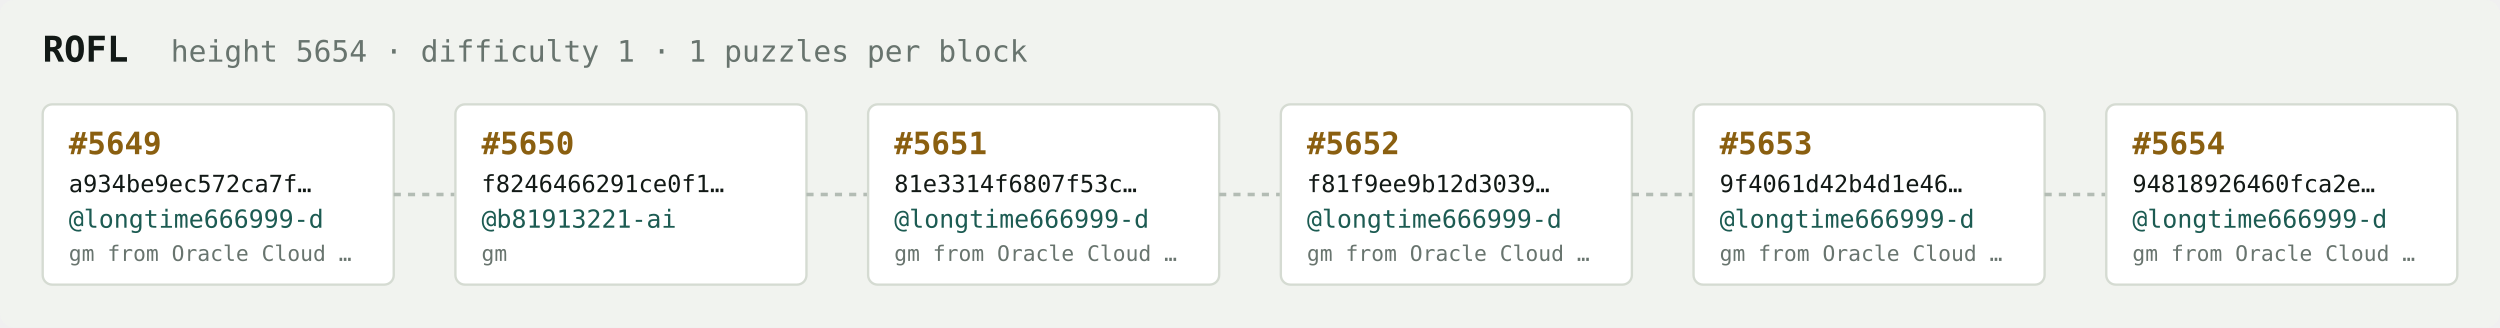
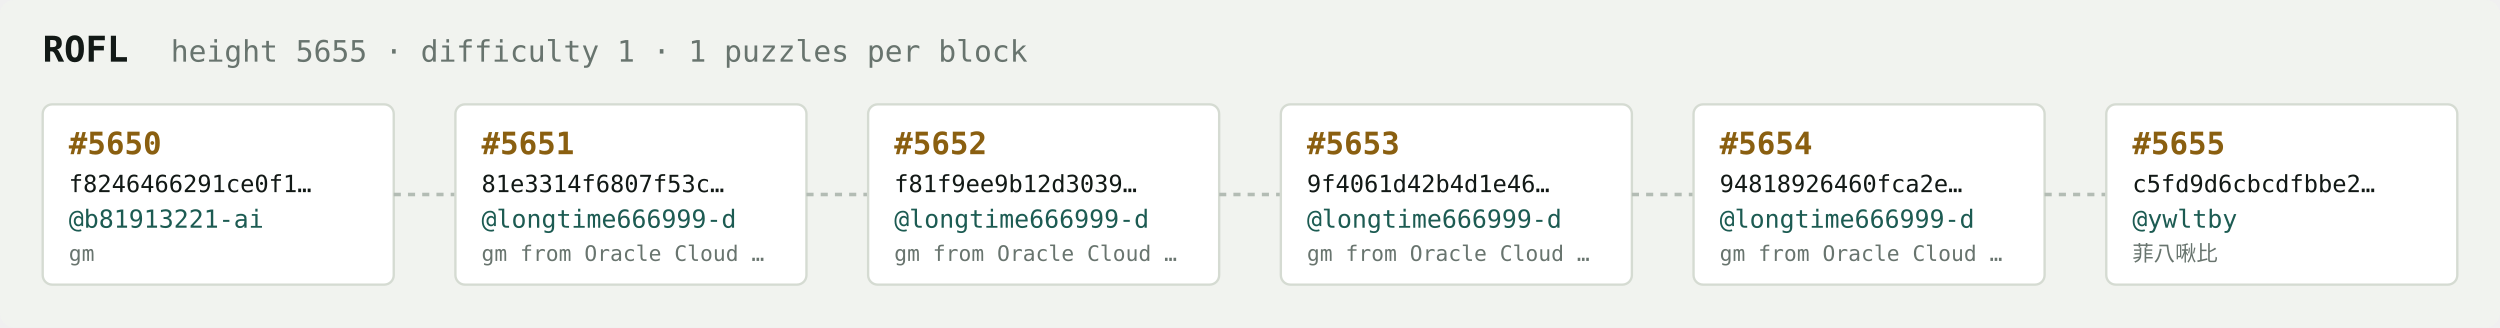
<svg xmlns="http://www.w3.org/2000/svg" width="1054" height="138" viewBox="0 0 1054 138" font-family="ui-monospace,SFMono-Regular,Menlo,monospace">
  <rect fill="#f1f3ef" width="1054" height="138" rx="6" />
  <text x="18" y="26" fill="#121916" font-size="15" font-weight="700">ROFL</text>
-   <text x="72" y="26" fill="#68746e" font-size="12.5">height 5654 · difficulty 1 · 1 puzzles per block</text>
+   <text x="72" y="26" fill="#68746e" font-size="12.5">height 5655 · difficulty 1 · 1 puzzles per block</text>
  <rect x="18" y="44" width="148" height="76" rx="4" fill="#ffffff" stroke="#d5dbd2" stroke-width="1" />
-   <text x="29" y="65" fill="#8a5f10" font-size="13" font-weight="700">#5649</text>
-   <text x="29" y="81" fill="#121916" font-size="10">a934be9ec572ca7f…</text>
-   <text x="29" y="96" fill="#1c5b52" font-size="10.5">@longtime666999-d</text>
-   <text x="29" y="110" fill="#68746e" font-size="9">gm from Oracle Cloud …</text>
+   <text x="29" y="65" fill="#8a5f10" font-size="13" font-weight="700">#5650</text>
+   <text x="29" y="81" fill="#121916" font-size="10">f8246466291ce0f1…</text>
+   <text x="29" y="96" fill="#1c5b52" font-size="10.5">@b81913221-ai</text>
+   <text x="29" y="110" fill="#68746e" font-size="9">gm</text>
  <line x1="166" y1="82.0" x2="192" y2="82.0" stroke="#b3bcb4" stroke-width="1.5" stroke-dasharray="3 3" />
  <rect x="192" y="44" width="148" height="76" rx="4" fill="#ffffff" stroke="#d5dbd2" stroke-width="1" />
-   <text x="203" y="65" fill="#8a5f10" font-size="13" font-weight="700">#5650</text>
-   <text x="203" y="81" fill="#121916" font-size="10">f8246466291ce0f1…</text>
-   <text x="203" y="96" fill="#1c5b52" font-size="10.5">@b81913221-ai</text>
-   <text x="203" y="110" fill="#68746e" font-size="9">gm</text>
+   <text x="203" y="65" fill="#8a5f10" font-size="13" font-weight="700">#5651</text>
+   <text x="203" y="81" fill="#121916" font-size="10">81e3314f6807f53c…</text>
+   <text x="203" y="96" fill="#1c5b52" font-size="10.5">@longtime666999-d</text>
+   <text x="203" y="110" fill="#68746e" font-size="9">gm from Oracle Cloud …</text>
  <line x1="340" y1="82.0" x2="366" y2="82.0" stroke="#b3bcb4" stroke-width="1.5" stroke-dasharray="3 3" />
  <rect x="366" y="44" width="148" height="76" rx="4" fill="#ffffff" stroke="#d5dbd2" stroke-width="1" />
-   <text x="377" y="65" fill="#8a5f10" font-size="13" font-weight="700">#5651</text>
-   <text x="377" y="81" fill="#121916" font-size="10">81e3314f6807f53c…</text>
+   <text x="377" y="65" fill="#8a5f10" font-size="13" font-weight="700">#5652</text>
+   <text x="377" y="81" fill="#121916" font-size="10">f81f9ee9b12d3039…</text>
  <text x="377" y="96" fill="#1c5b52" font-size="10.5">@longtime666999-d</text>
  <text x="377" y="110" fill="#68746e" font-size="9">gm from Oracle Cloud …</text>
  <line x1="514" y1="82.0" x2="540" y2="82.0" stroke="#b3bcb4" stroke-width="1.5" stroke-dasharray="3 3" />
  <rect x="540" y="44" width="148" height="76" rx="4" fill="#ffffff" stroke="#d5dbd2" stroke-width="1" />
-   <text x="551" y="65" fill="#8a5f10" font-size="13" font-weight="700">#5652</text>
-   <text x="551" y="81" fill="#121916" font-size="10">f81f9ee9b12d3039…</text>
+   <text x="551" y="65" fill="#8a5f10" font-size="13" font-weight="700">#5653</text>
+   <text x="551" y="81" fill="#121916" font-size="10">9f4061d42b4d1e46…</text>
  <text x="551" y="96" fill="#1c5b52" font-size="10.5">@longtime666999-d</text>
  <text x="551" y="110" fill="#68746e" font-size="9">gm from Oracle Cloud …</text>
  <line x1="688" y1="82.0" x2="714" y2="82.0" stroke="#b3bcb4" stroke-width="1.5" stroke-dasharray="3 3" />
  <rect x="714" y="44" width="148" height="76" rx="4" fill="#ffffff" stroke="#d5dbd2" stroke-width="1" />
-   <text x="725" y="65" fill="#8a5f10" font-size="13" font-weight="700">#5653</text>
-   <text x="725" y="81" fill="#121916" font-size="10">9f4061d42b4d1e46…</text>
+   <text x="725" y="65" fill="#8a5f10" font-size="13" font-weight="700">#5654</text>
+   <text x="725" y="81" fill="#121916" font-size="10">94818926460fca2e…</text>
  <text x="725" y="96" fill="#1c5b52" font-size="10.5">@longtime666999-d</text>
  <text x="725" y="110" fill="#68746e" font-size="9">gm from Oracle Cloud …</text>
  <line x1="862" y1="82.0" x2="888" y2="82.0" stroke="#b3bcb4" stroke-width="1.5" stroke-dasharray="3 3" />
  <rect x="888" y="44" width="148" height="76" rx="4" fill="#ffffff" stroke="#d5dbd2" stroke-width="1" />
-   <text x="899" y="65" fill="#8a5f10" font-size="13" font-weight="700">#5654</text>
-   <text x="899" y="81" fill="#121916" font-size="10">94818926460fca2e…</text>
-   <text x="899" y="96" fill="#1c5b52" font-size="10.5">@longtime666999-d</text>
-   <text x="899" y="110" fill="#68746e" font-size="9">gm from Oracle Cloud …</text>
+   <text x="899" y="65" fill="#8a5f10" font-size="13" font-weight="700">#5655</text>
+   <text x="899" y="81" fill="#121916" font-size="10">c5fd9d6cbcdfbbe2…</text>
+   <text x="899" y="96" fill="#1c5b52" font-size="10.5">@ywltby</text>
+   <text x="899" y="110" fill="#68746e" font-size="9">菲八啾比</text>
</svg>
